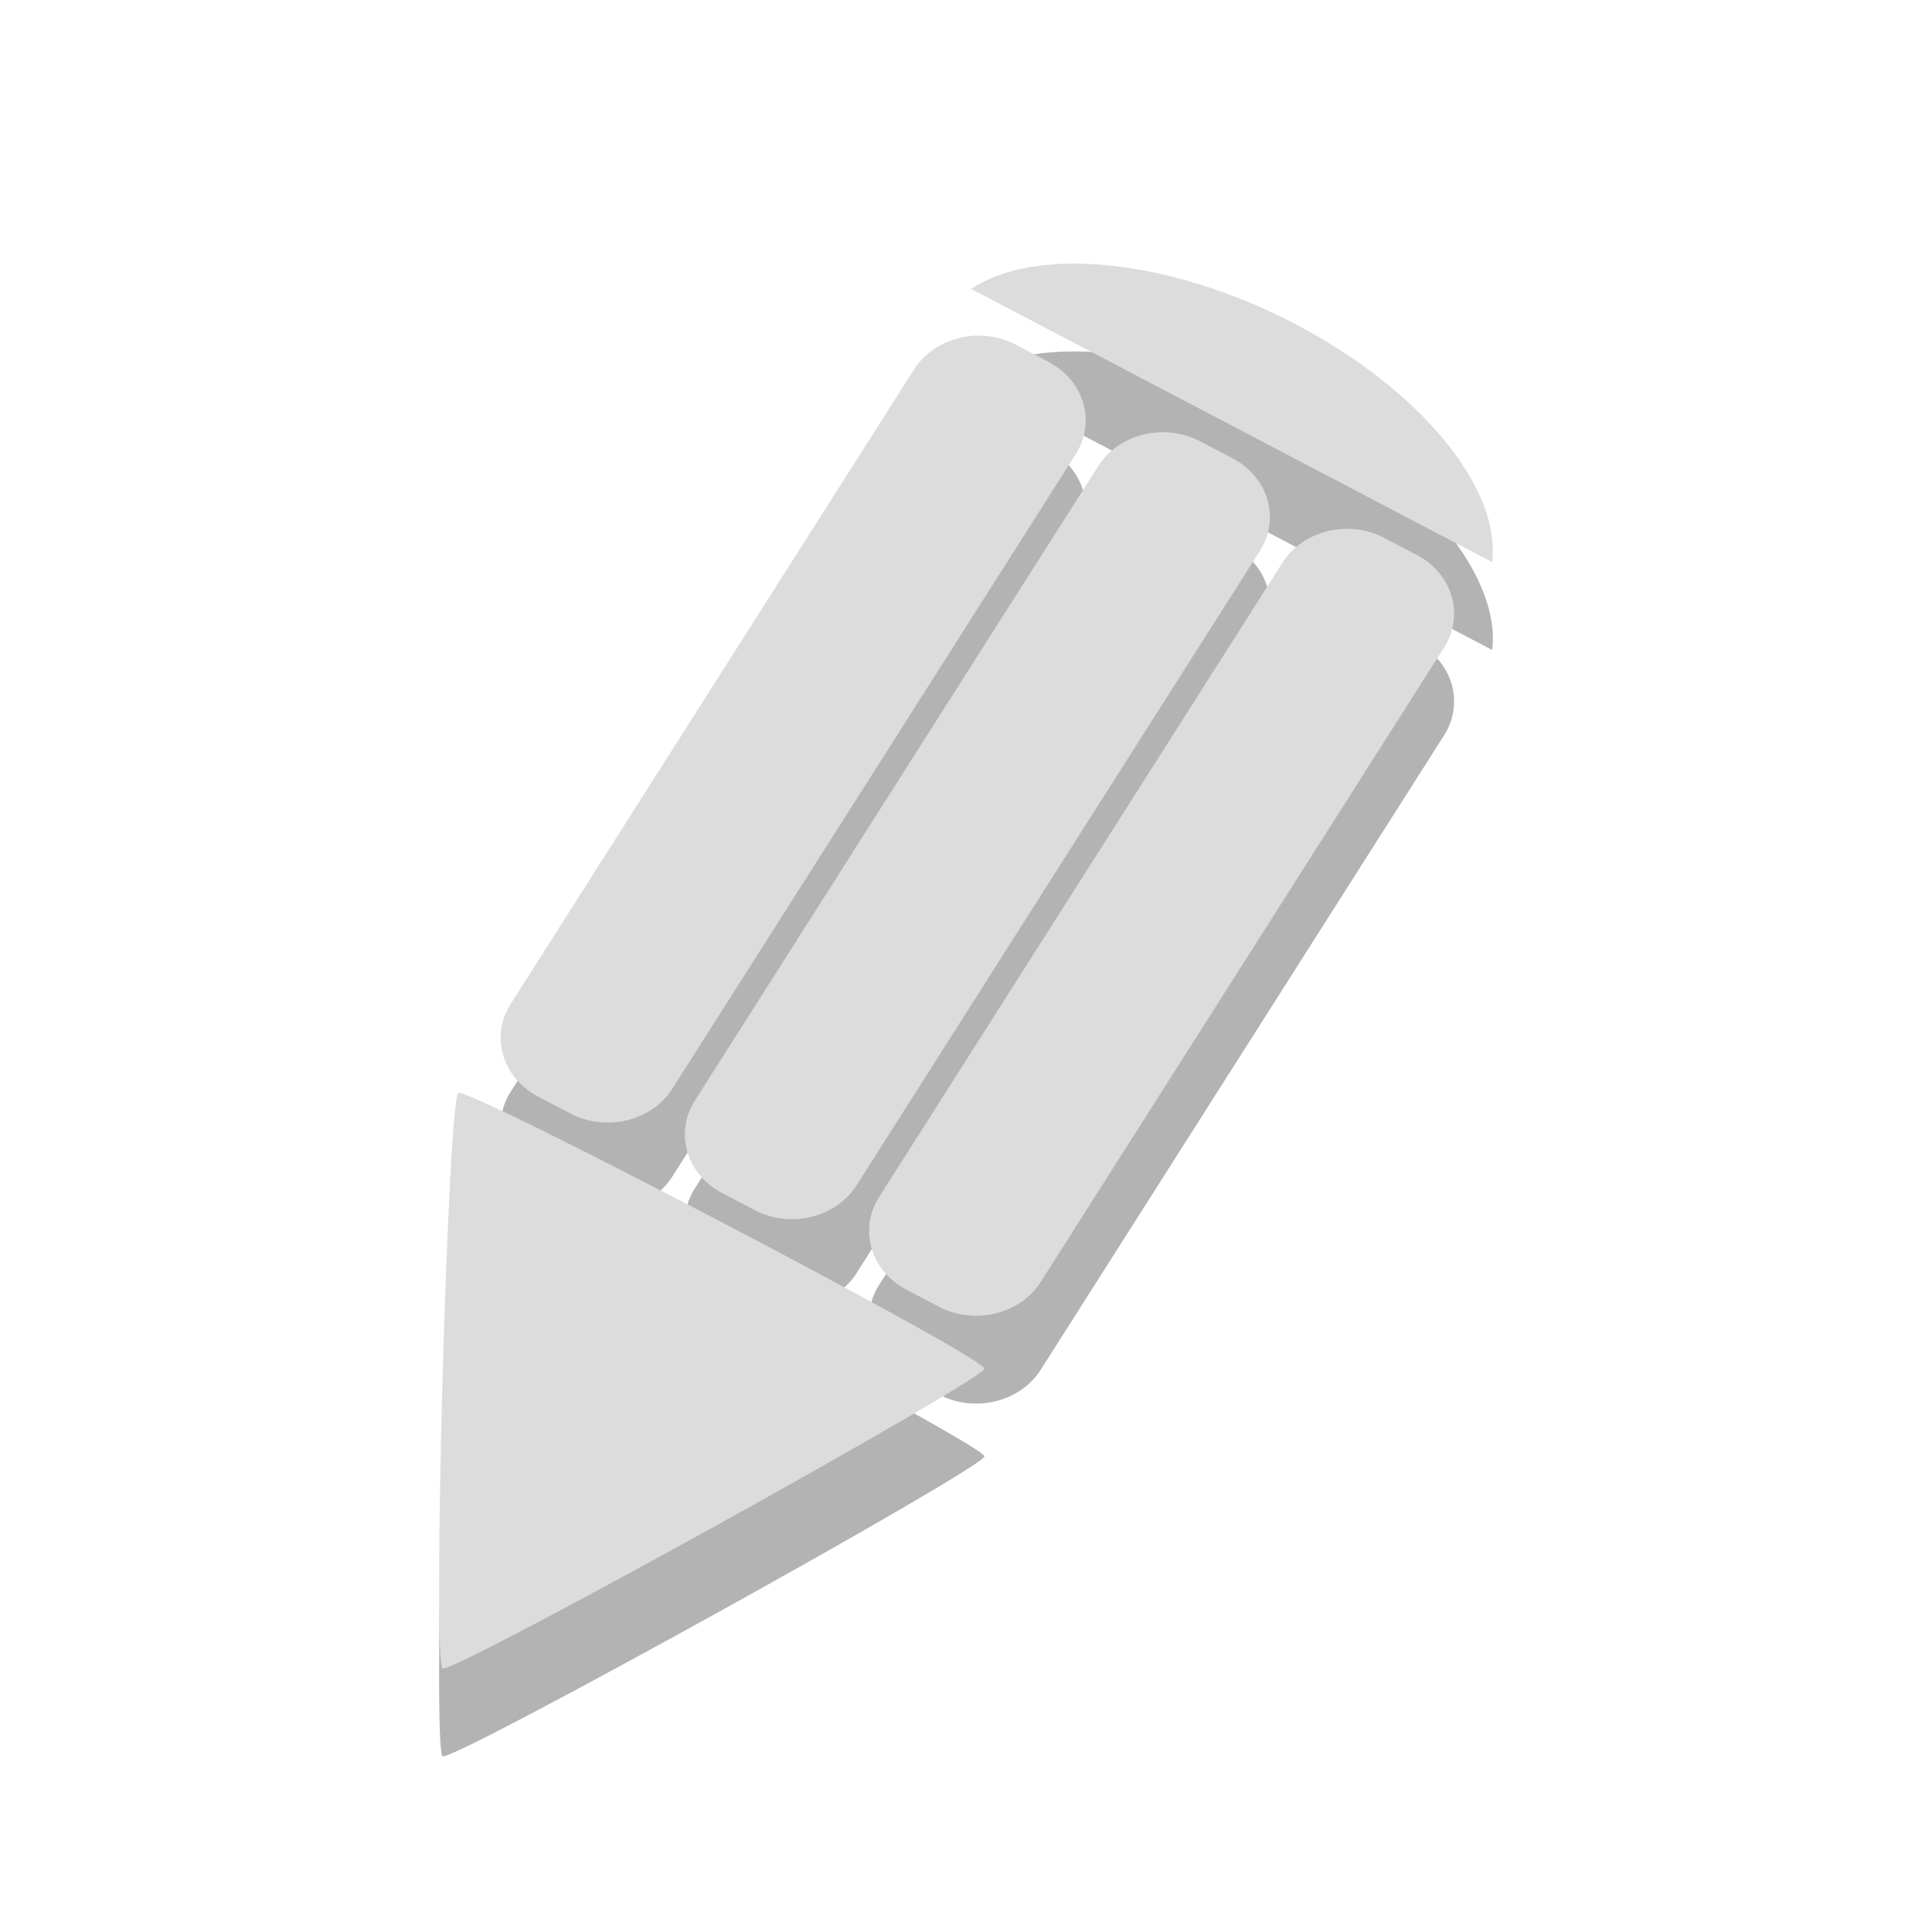
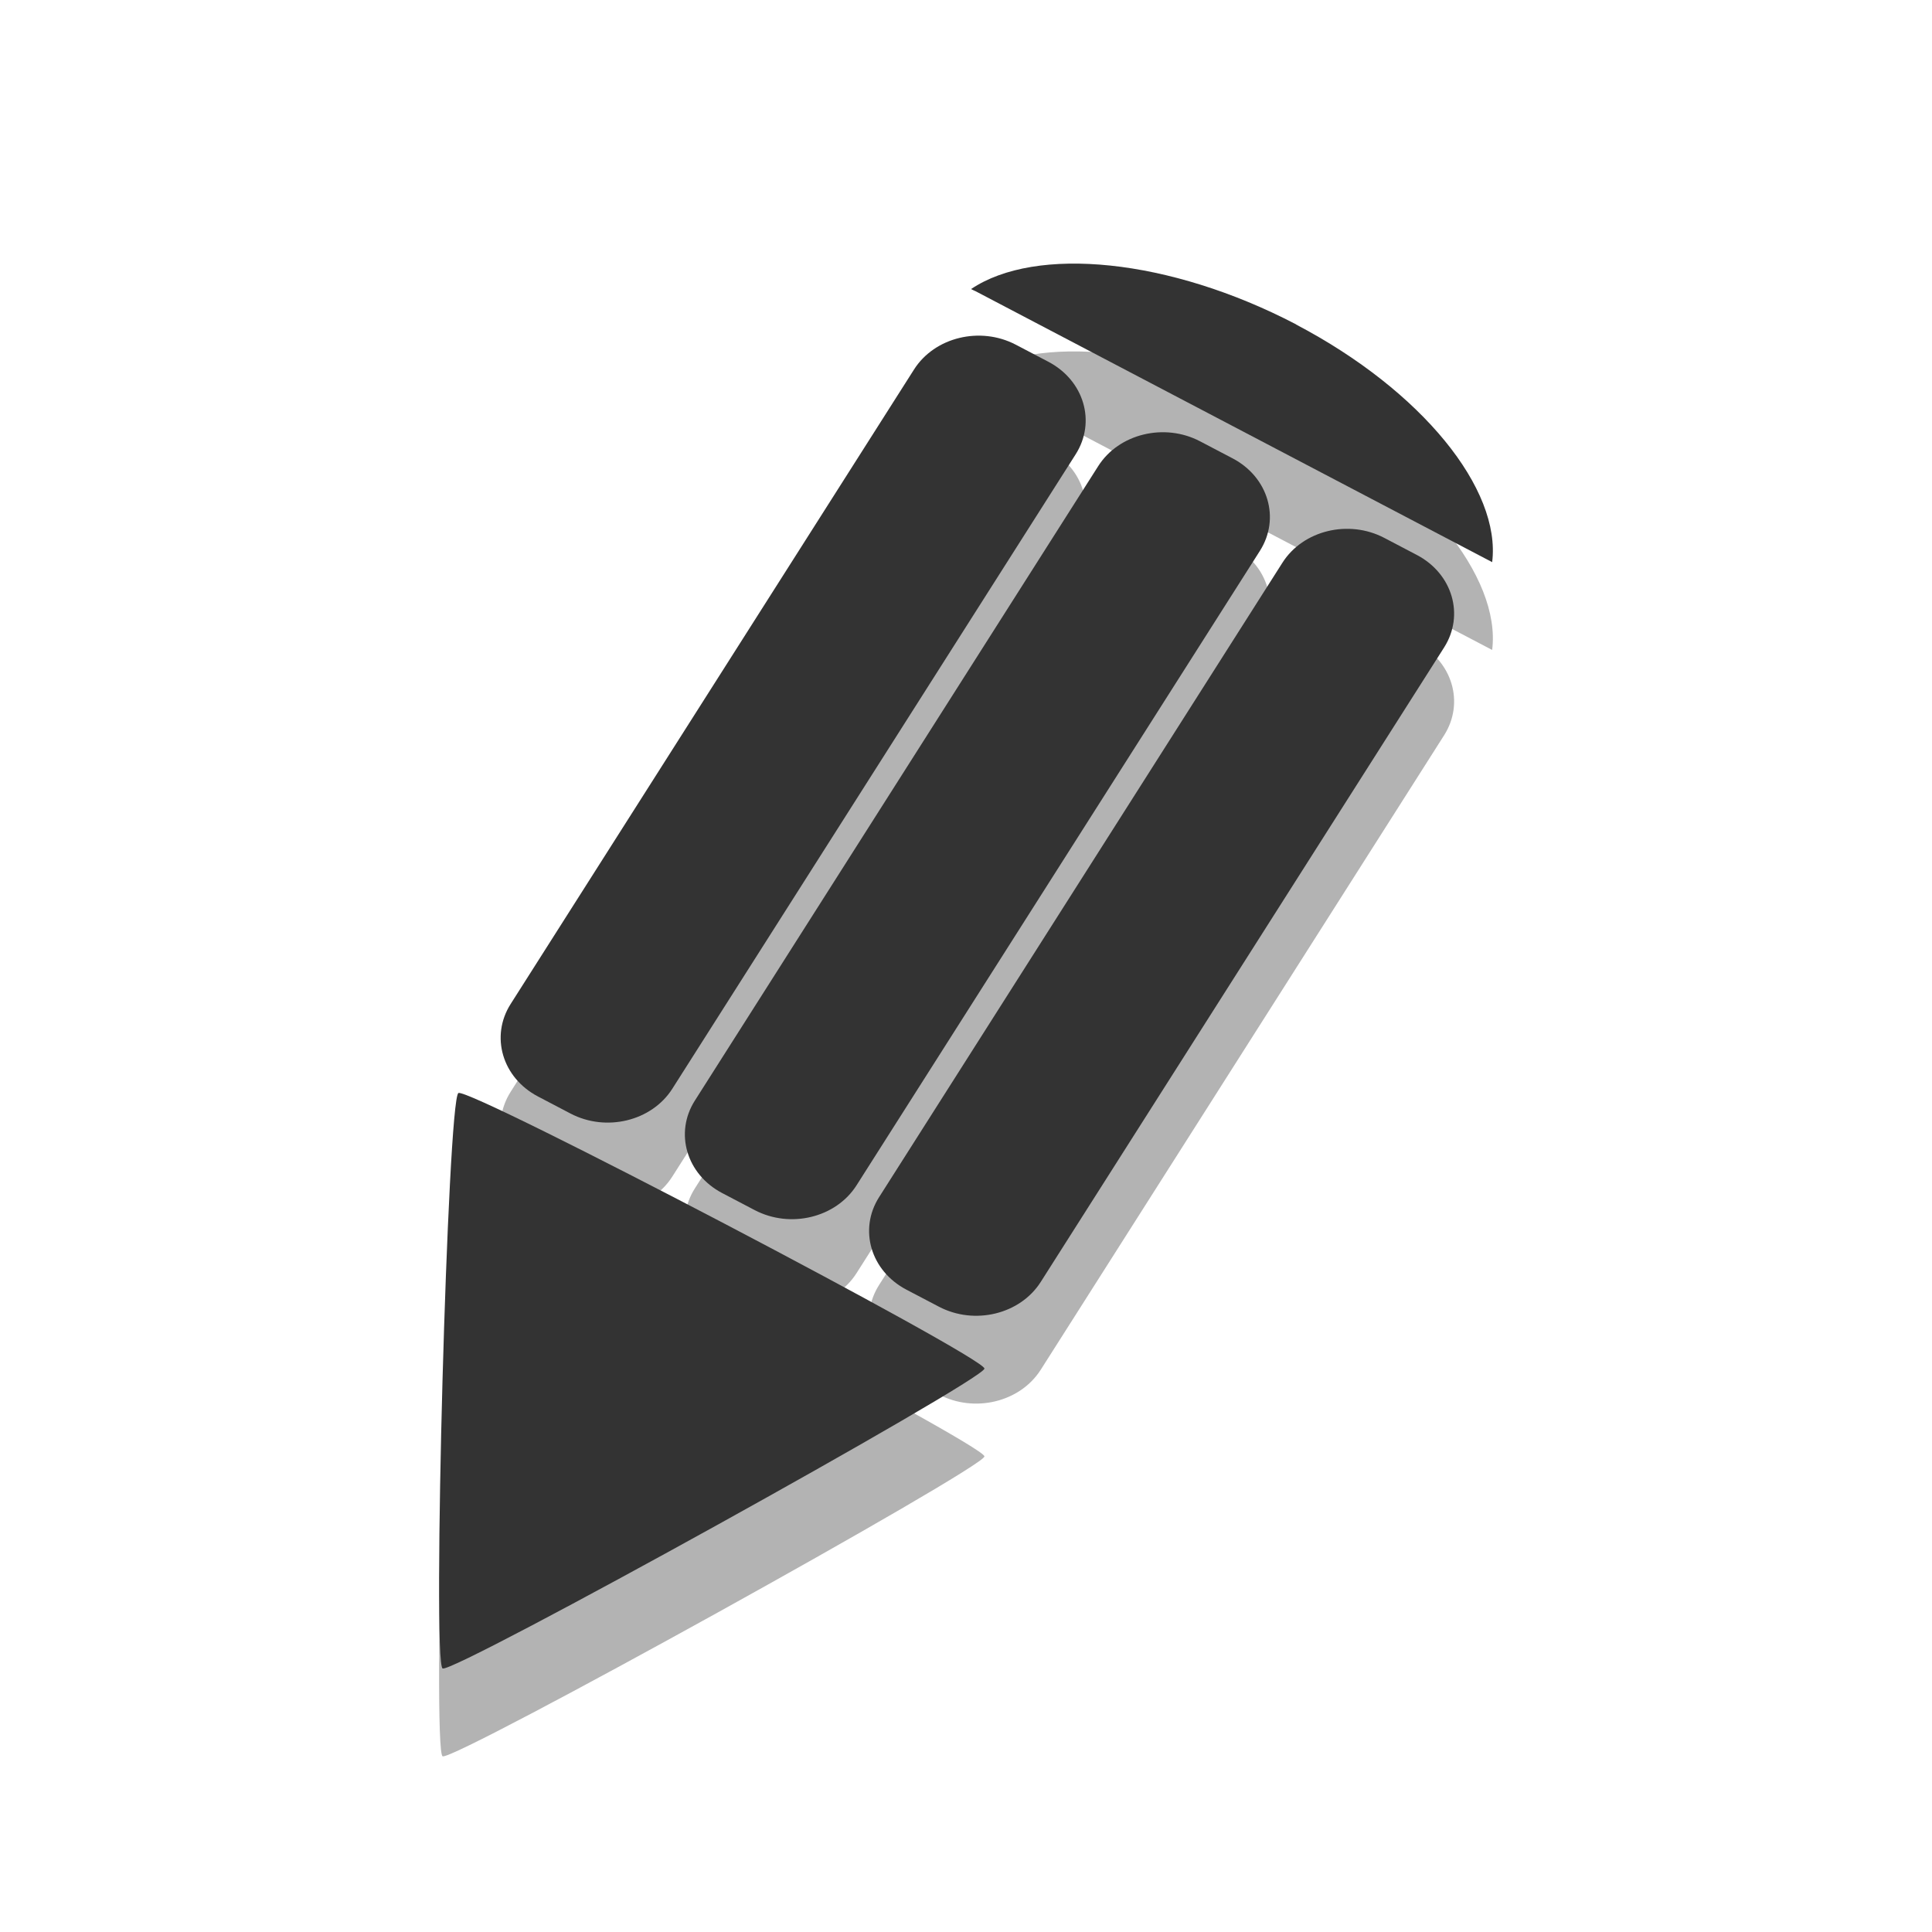
<svg xmlns="http://www.w3.org/2000/svg" xmlns:xlink="http://www.w3.org/1999/xlink" width="22" viewBox="0 0 22 22" height="22" id="svg2" version="1.1">
  <defs id="defs4">
    <linearGradient x2="0" gradientUnits="userSpaceOnUse" y2="268.33" y1="279.096" id="linearGradient3015" xlink:href="#linearGradient4460" gradientTransform="matrix(1.10525,0,0,1.10525,-134.2787,-295.7618)" />
    <linearGradient id="linearGradient4460">
      <stop id="stop7" style="stop-color:#ffce7b;stop-opacity:1;" offset="0" />
      <stop id="stop9" style="stop-color:#ffce7b;stop-opacity:1;" offset="1" />
    </linearGradient>
    <linearGradient x2="0" gradientUnits="userSpaceOnUse" y2="3" y1="16" id="linearGradient3789" xlink:href="#linearGradient3776" />
    <linearGradient id="linearGradient3776">
      <stop id="stop3826" style="stop-color:#e2a209" offset="0" />
      <stop id="stop3828" style="stop-color:#f0b70b" offset="1" />
    </linearGradient>
  </defs>
  <g id="g3889" transform="matrix(3.121388,0,0,2.834648,-7.517621,-20.40954)" style="fill:#000000;fill-opacity:1;fill-rule:evenodd;opacity:0.3">
    <path style="fill:#000000;fill-opacity:1" id="path3891" d="m 7.136,8.856 c 0.462,0.267 0.749,0.663 0.716,0.955 l -1.884,-1.088 c -0.006,-0.003 -0.012,-0.006 -0.017,-0.009 0.236,-0.175 0.723,-0.124 1.186,0.142 z" />
    <rect style="fill:#000000;fill-opacity:1" id="rect3893" transform="matrix(-0.86603,-0.5,-0.5,0.86603,0,0)" height="3.487" rx="0.272" y="4.683" x="-11.725" width="0.681" />
    <rect style="fill:#000000;fill-opacity:1" id="rect3895" transform="matrix(-0.86603,-0.5,-0.5,0.86603,0,0)" height="3.487" rx="0.272" y="4.683" x="-10.949" width="0.681" />
    <rect style="fill:#000000;fill-opacity:1" id="rect3897" transform="matrix(-0.86603,-0.5,-0.5,0.86603,0,0)" height="3.487" rx="0.272" y="4.683" x="-10.173" width="0.681" />
    <path style="fill:#000000;fill-opacity:1" id="path3899" transform="matrix(-0.00397,-0.00229,-0.00243,0.0042,7.12271,10.01594)" d="m -119.508,657.372 c 4.834,-8.372 478.53,-8.372 483.364,-10e-6 4.834,8.372 -232.015,418.605 -241.682,418.605 -9.667,0 -246.516,-410.233 -241.682,-418.605 z" />
  </g>
-   <g style="opacity:1;fill:#dcdcdc;fill-rule:evenodd;fill-opacity:1" transform="matrix(3.121388,0,0,2.834648,-7.517621,-21.40954)" id="g3843">
-     <path d="m 7.136,8.856 c 0.462,0.267 0.749,0.663 0.716,0.955 l -1.884,-1.088 c -0.006,-0.003 -0.012,-0.006 -0.017,-0.009 0.236,-0.175 0.723,-0.124 1.186,0.142 z" id="path3845" style="fill:#dcdcdc;fill-opacity:1" />
-     <rect width="0.681" x="-11.725" y="4.683" rx="0.272" height="3.487" transform="matrix(-0.86603,-0.5,-0.5,0.86603,0,0)" id="rect3847" style="fill:#dcdcdc;fill-opacity:1" />
-     <rect width="0.681" x="-10.949" y="4.683" rx="0.272" height="3.487" transform="matrix(-0.86603,-0.5,-0.5,0.86603,0,0)" id="rect3849" style="fill:#dcdcdc;fill-opacity:1" />
-     <rect width="0.681" x="-10.173" y="4.683" rx="0.272" height="3.487" transform="matrix(-0.86603,-0.5,-0.5,0.86603,0,0)" id="rect3851" style="fill:#dcdcdc;fill-opacity:1" />
-     <path d="m -119.508,657.372 c 4.834,-8.372 478.53,-8.372 483.364,-10e-6 4.834,8.372 -232.015,418.605 -241.682,418.605 -9.667,0 -246.516,-410.233 -241.682,-418.605 z" transform="matrix(-0.00397,-0.00229,-0.00243,0.0042,7.12271,10.01594)" id="path3853" style="fill:#dcdcdc;fill-opacity:1" />
+   <g style="opacity:1;fill:#333333;fill-rule:evenodd;fill-opacity:1" transform="matrix(3.121388,0,0,2.834648,-7.517621,-21.40954)" id="g3843">
+     <path d="m 7.136,8.856 c 0.462,0.267 0.749,0.663 0.716,0.955 l -1.884,-1.088 c -0.006,-0.003 -0.012,-0.006 -0.017,-0.009 0.236,-0.175 0.723,-0.124 1.186,0.142 z" id="path3845" style="fill:#333333;fill-opacity:1" />
+     <rect width="0.681" x="-11.725" y="4.683" rx="0.272" height="3.487" transform="matrix(-0.86603,-0.5,-0.5,0.86603,0,0)" id="rect3847" style="fill:#333333;fill-opacity:1" />
+     <rect width="0.681" x="-10.949" y="4.683" rx="0.272" height="3.487" transform="matrix(-0.86603,-0.5,-0.5,0.86603,0,0)" id="rect3849" style="fill:#333333;fill-opacity:1" />
+     <rect width="0.681" x="-10.173" y="4.683" rx="0.272" height="3.487" transform="matrix(-0.86603,-0.5,-0.5,0.86603,0,0)" id="rect3851" style="fill:#333333;fill-opacity:1" />
+     <path d="m -119.508,657.372 c 4.834,-8.372 478.53,-8.372 483.364,-10e-6 4.834,8.372 -232.015,418.605 -241.682,418.605 -9.667,0 -246.516,-410.233 -241.682,-418.605 z" transform="matrix(-0.00397,-0.00229,-0.00243,0.0042,7.12271,10.01594)" id="path3853" style="fill:#333333;fill-opacity:1" />
  </g>
</svg>
